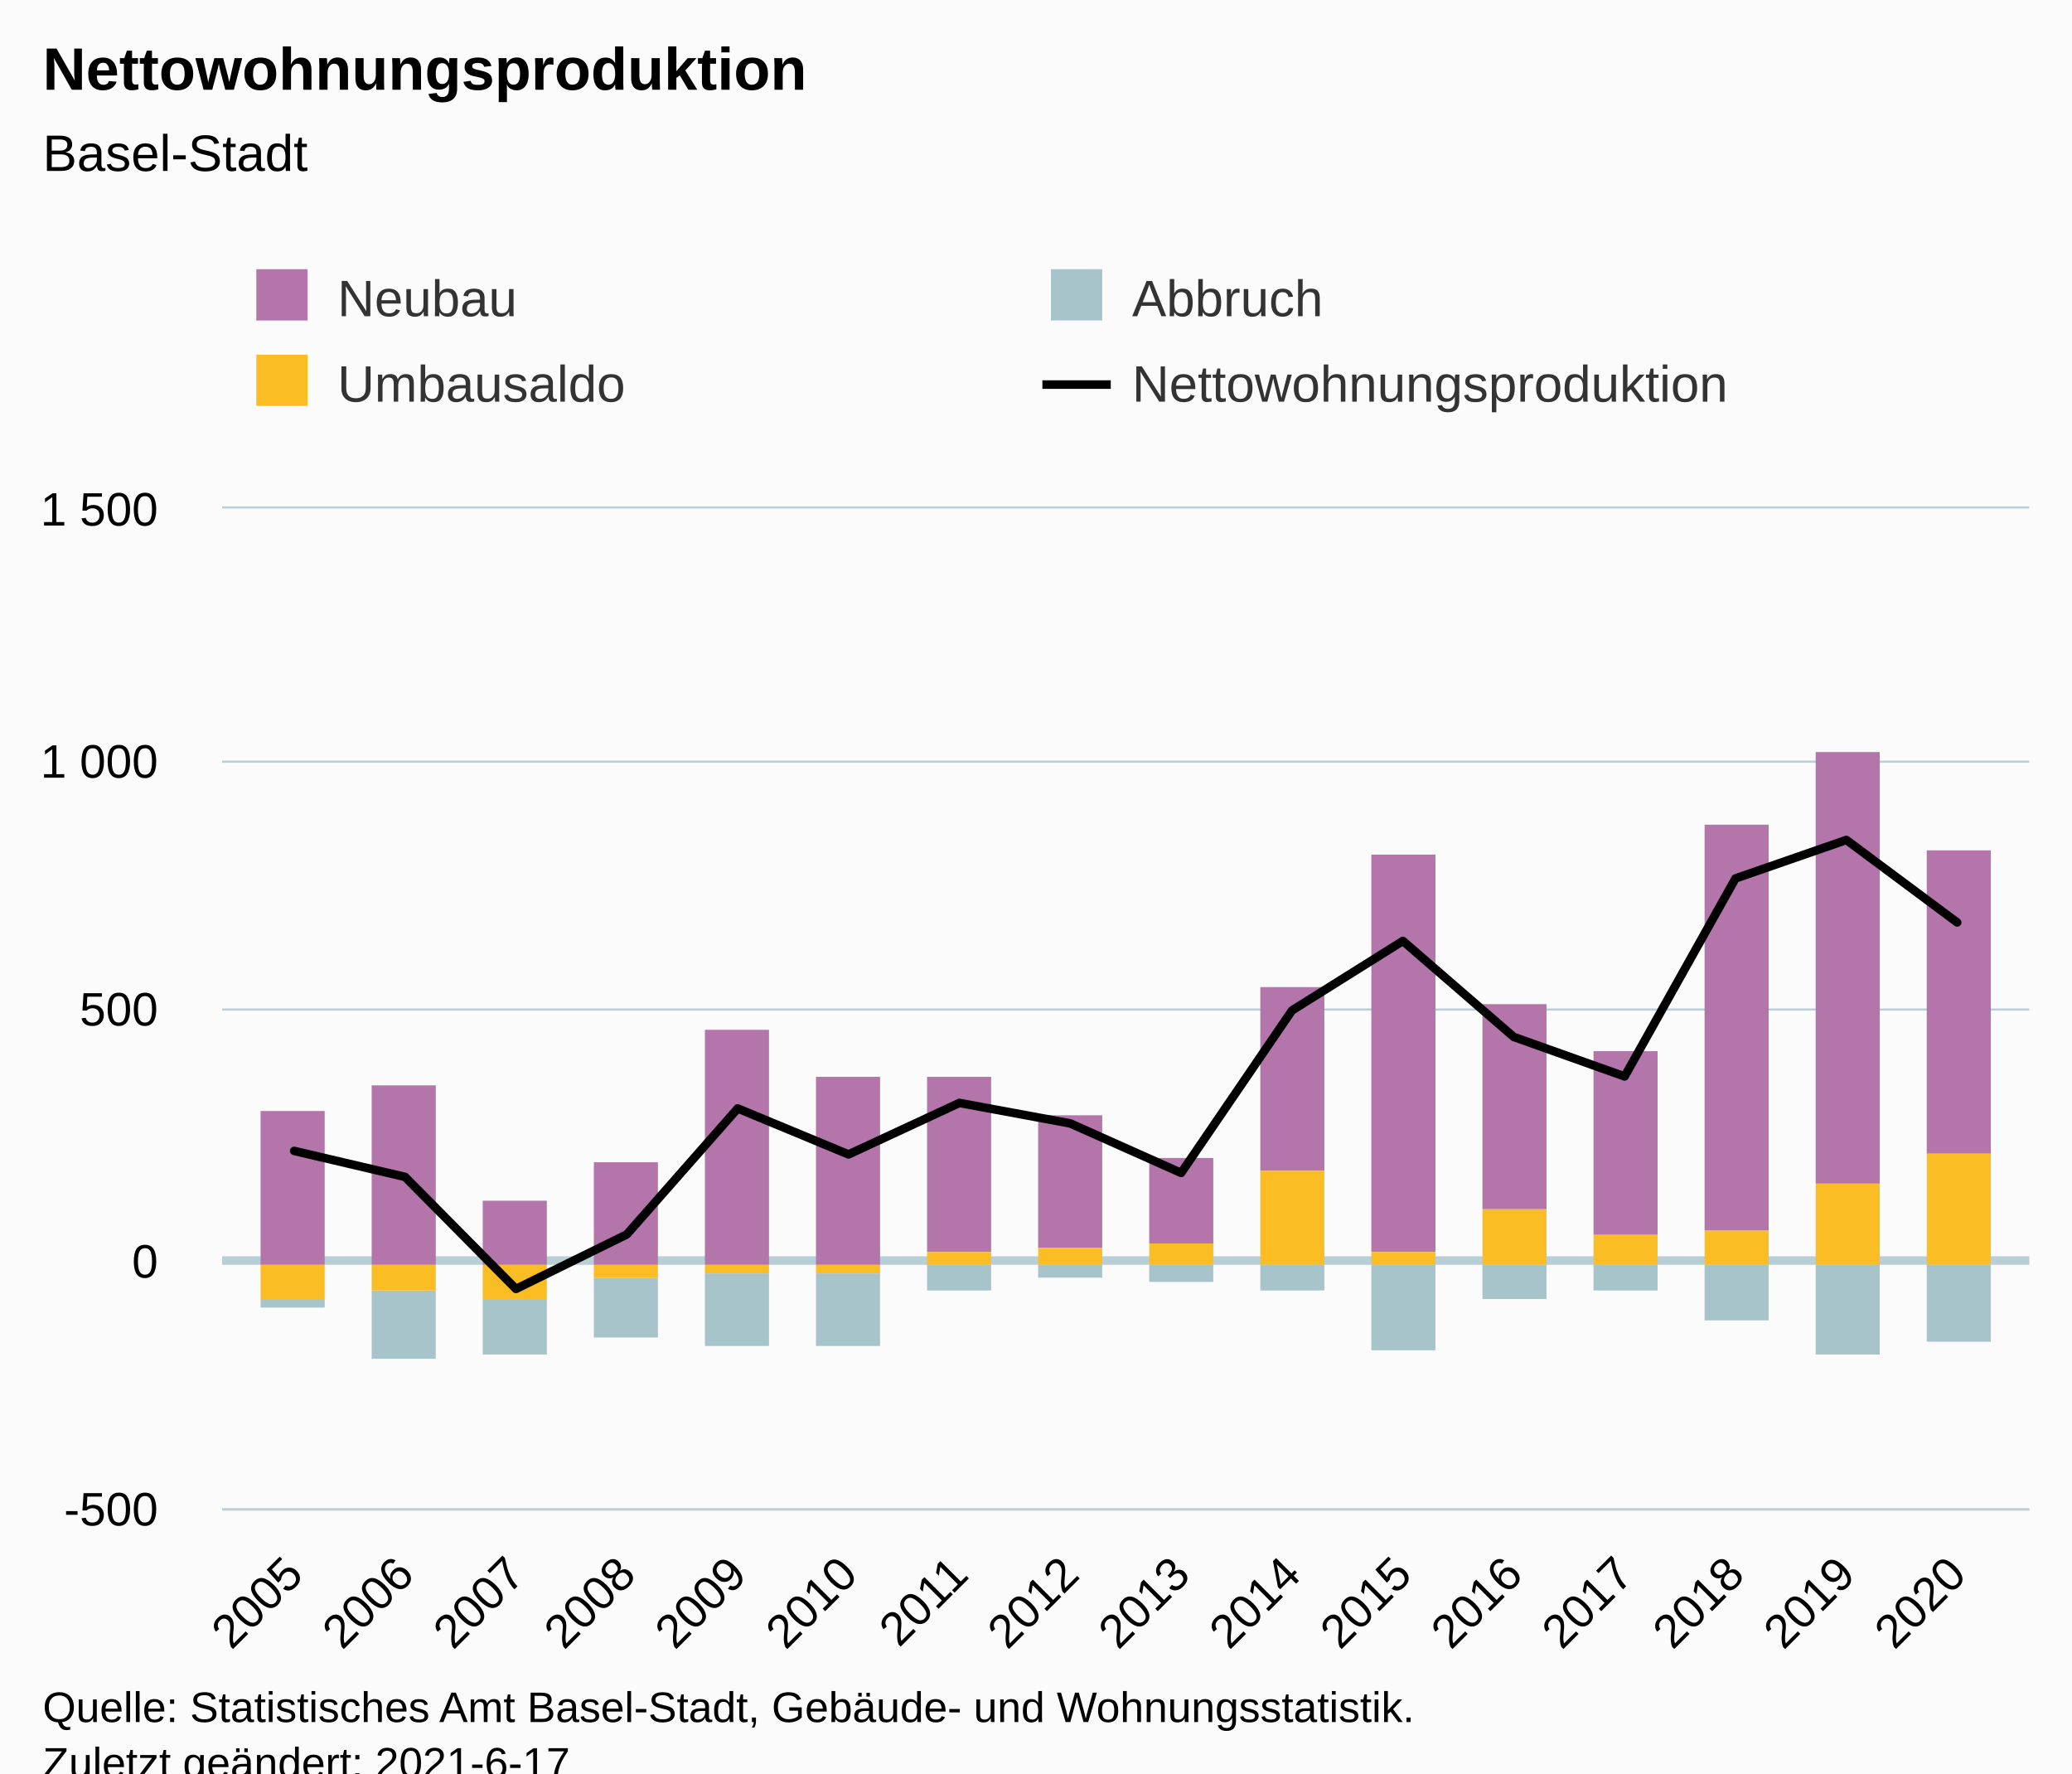
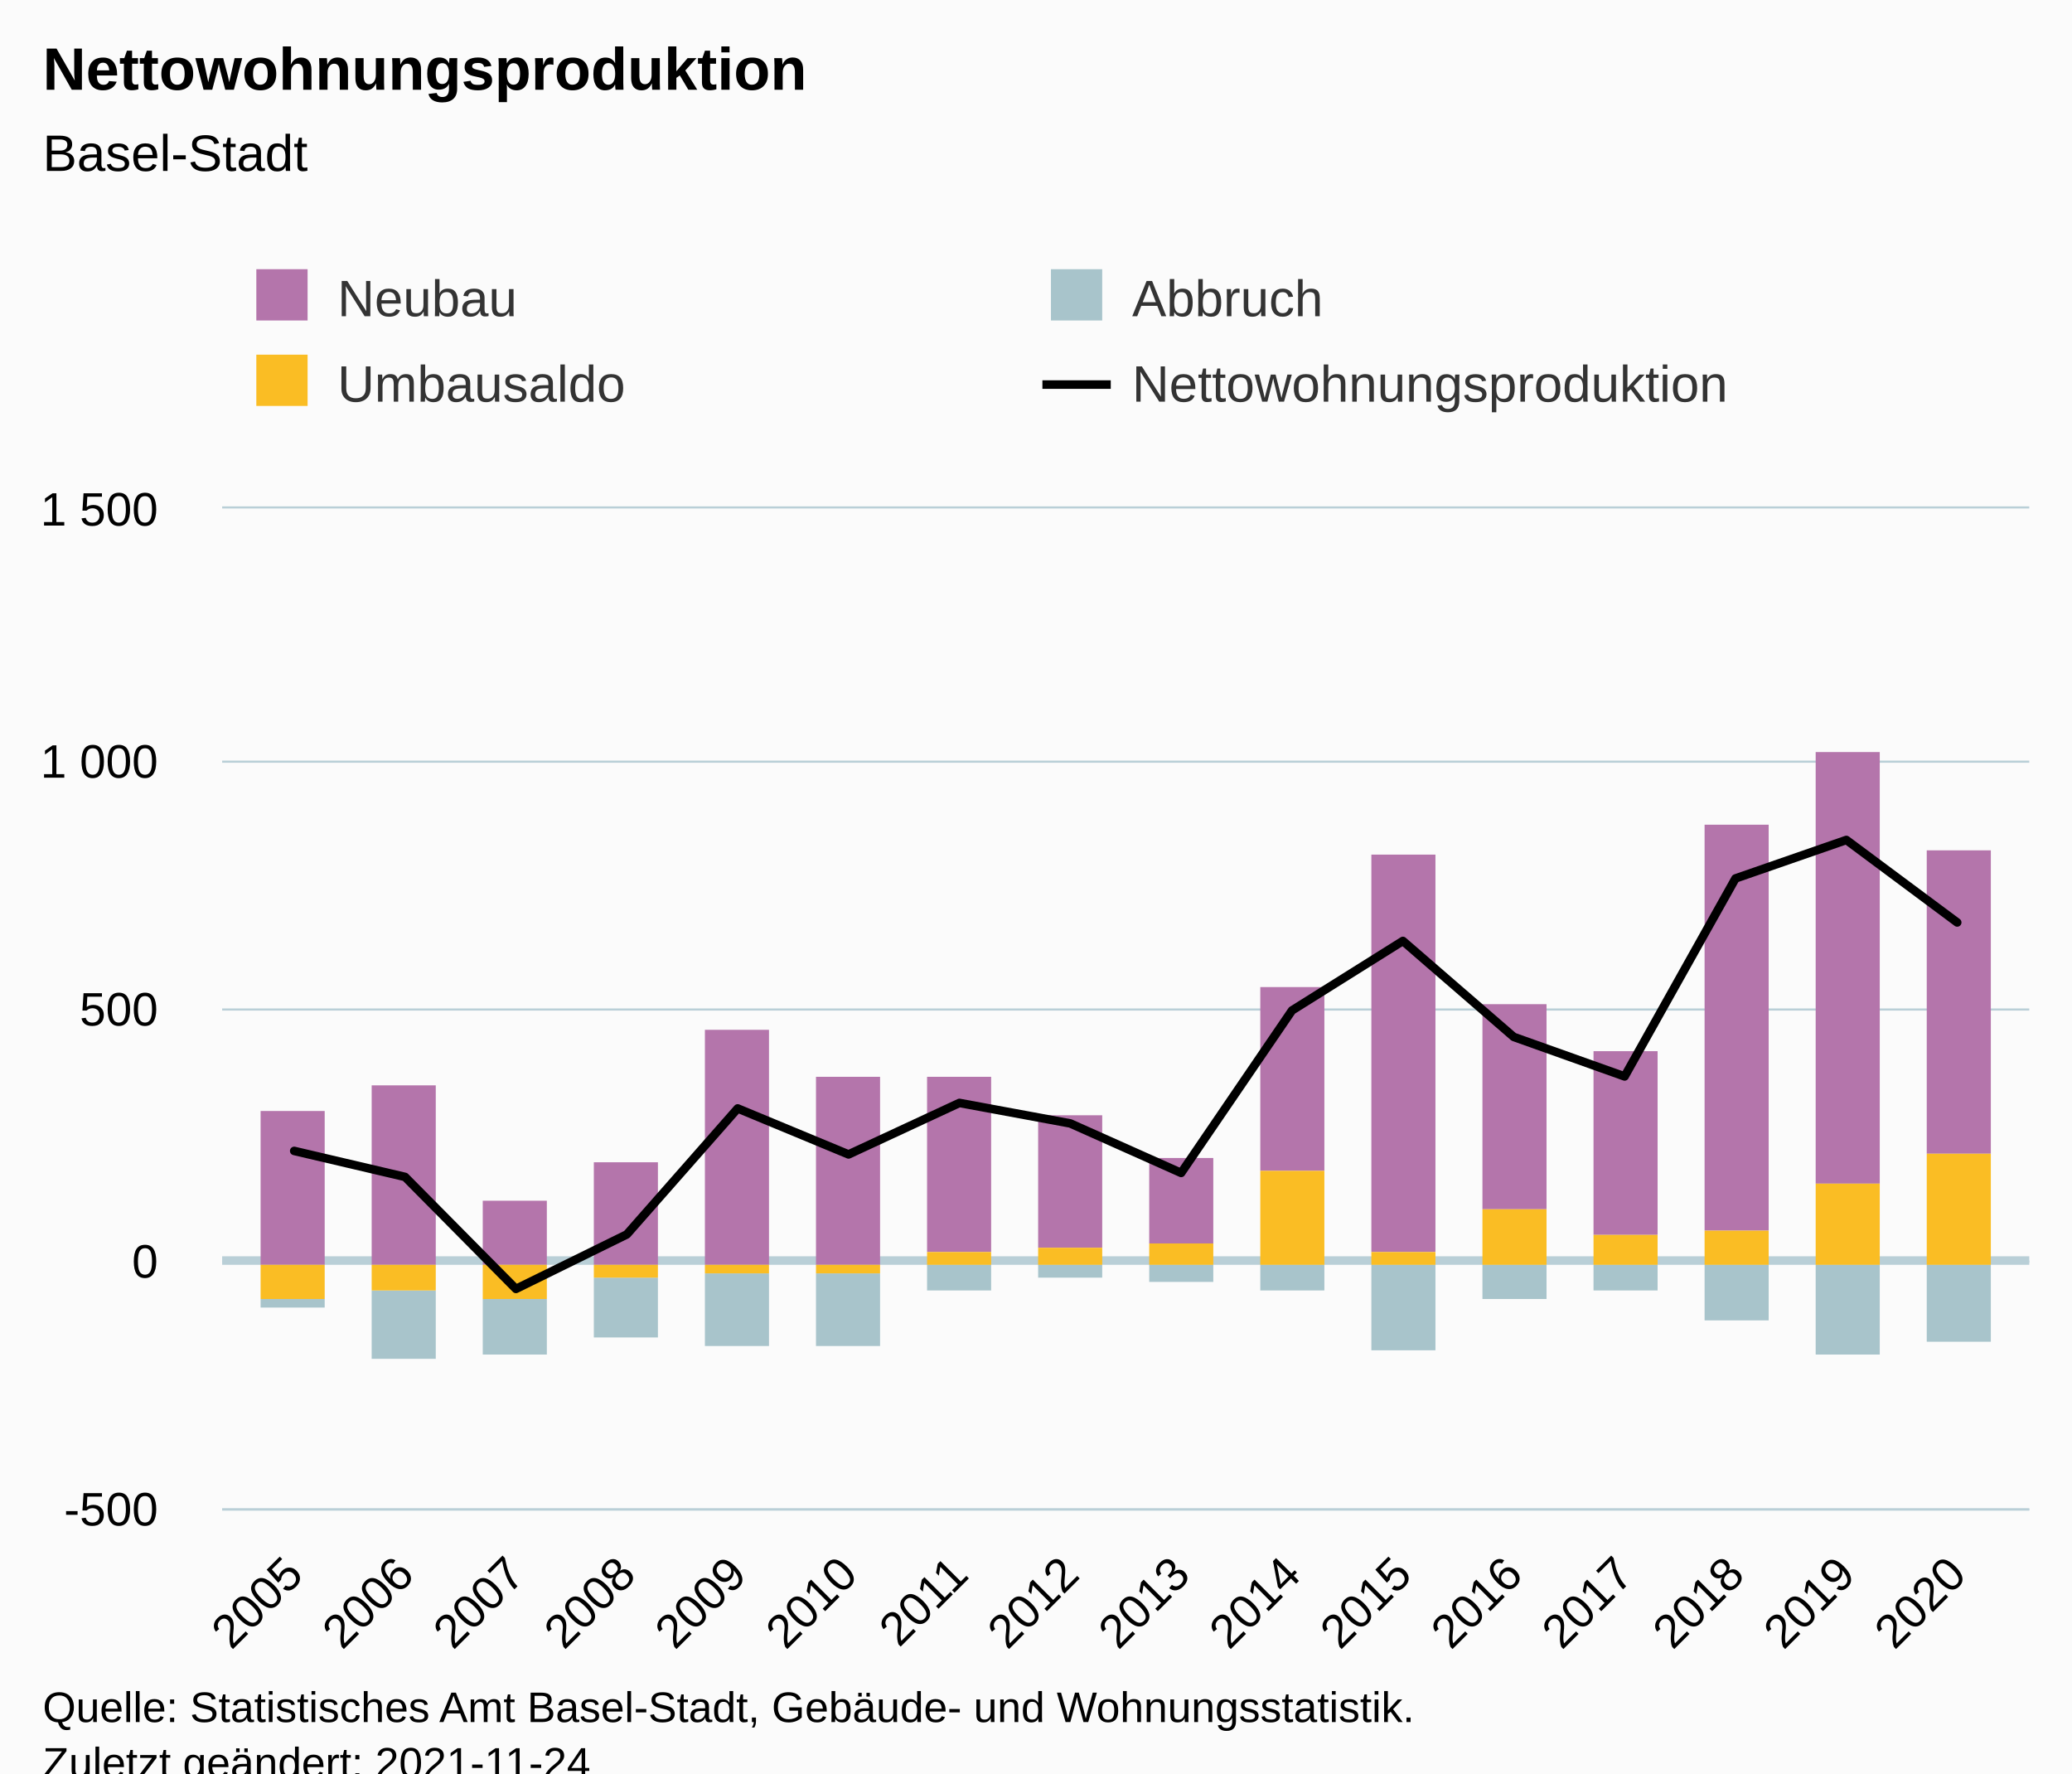
<svg xmlns="http://www.w3.org/2000/svg" version="1.1" class="highcharts-root" style="font-family:Arial;font-size:12px;" viewBox="0 0 485 415">
  <defs>
-     <clipPath id="highcharts-q3mym7b-71-">
+     <clipPath id="highcharts-zg5v2p6-71-">
      <rect x="0" y="0" width="423" height="234" fill="none" />
    </clipPath>
-     <clipPath id="highcharts-q3mym7b-88-">
+     <clipPath id="highcharts-zg5v2p6-88-">
      <rect x="0" y="0" width="423" height="234" fill="none" />
    </clipPath>
-     <clipPath id="highcharts-q3mym7b-137-">
+     <clipPath id="highcharts-zg5v2p6-137-">
      <rect x="52" y="119" width="423" height="234" fill="none" />
    </clipPath>
  </defs>
  <rect fill="#fbfbfb" class="highcharts-background" x="0" y="0" width="485" height="428" rx="0" ry="0" />
  <rect fill="none" class="highcharts-plot-background" x="52" y="119" width="423" height="234" />
  <g class="highcharts-pane-group" data-z-index="0" />
  <g class="highcharts-plot-lines-0" data-z-index="0">
    <path fill="none" class="highcharts-plot-line " stroke="#B9CFD7" stroke-width="2" d="M 52 295 L 475 295" />
  </g>
  <g class="highcharts-grid highcharts-xaxis-grid" data-z-index="1">
    <path fill="none" data-z-index="1" class="highcharts-grid-line" d="M 68.5 119 L 68.5 353" opacity="1" />
    <path fill="none" data-z-index="1" class="highcharts-grid-line" d="M 94.5 119 L 94.5 353" opacity="1" />
    <path fill="none" data-z-index="1" class="highcharts-grid-line" d="M 120.5 119 L 120.5 353" opacity="1" />
    <path fill="none" data-z-index="1" class="highcharts-grid-line" d="M 146.5 119 L 146.5 353" opacity="1" />
    <path fill="none" data-z-index="1" class="highcharts-grid-line" d="M 172.5 119 L 172.5 353" opacity="1" />
    <path fill="none" data-z-index="1" class="highcharts-grid-line" d="M 198.5 119 L 198.5 353" opacity="1" />
    <path fill="none" data-z-index="1" class="highcharts-grid-line" d="M 224.5 119 L 224.5 353" opacity="1" />
    <path fill="none" data-z-index="1" class="highcharts-grid-line" d="M 250.5 119 L 250.5 353" opacity="1" />
    <path fill="none" data-z-index="1" class="highcharts-grid-line" d="M 275.5 119 L 275.5 353" opacity="1" />
    <path fill="none" data-z-index="1" class="highcharts-grid-line" d="M 301.5 119 L 301.5 353" opacity="1" />
    <path fill="none" data-z-index="1" class="highcharts-grid-line" d="M 327.5 119 L 327.5 353" opacity="1" />
    <path fill="none" data-z-index="1" class="highcharts-grid-line" d="M 353.5 119 L 353.5 353" opacity="1" />
    <path fill="none" data-z-index="1" class="highcharts-grid-line" d="M 379.5 119 L 379.5 353" opacity="1" />
    <path fill="none" data-z-index="1" class="highcharts-grid-line" d="M 405.5 119 L 405.5 353" opacity="1" />
    <path fill="none" data-z-index="1" class="highcharts-grid-line" d="M 431.5 119 L 431.5 353" opacity="1" />
    <path fill="none" data-z-index="1" class="highcharts-grid-line" d="M 457.5 119 L 457.5 353" opacity="1" />
  </g>
  <g class="highcharts-grid highcharts-yaxis-grid" data-z-index="1">
    <path fill="none" stroke="#B9CFD7" stroke-width="0.5" data-z-index="1" class="highcharts-grid-line" d="M 52 353.25 L 475 353.25" opacity="1" />
    <path fill="none" stroke="#B9CFD7" stroke-width="0.5" data-z-index="1" class="highcharts-grid-line" d="M 52 295.25 L 475 295.25" opacity="1" />
    <path fill="none" stroke="#B9CFD7" stroke-width="0.5" data-z-index="1" class="highcharts-grid-line" d="M 52 236.25 L 475 236.25" opacity="1" />
    <path fill="none" stroke="#B9CFD7" stroke-width="0.5" data-z-index="1" class="highcharts-grid-line" d="M 52 178.25 L 475 178.25" opacity="1" />
    <path fill="none" stroke="#B9CFD7" stroke-width="0.5" data-z-index="1" class="highcharts-grid-line" d="M 52 118.75 L 475 118.75" opacity="1" />
  </g>
  <rect fill="none" class="highcharts-plot-border" data-z-index="1" x="52" y="119" width="423" height="234" />
  <g class="highcharts-axis highcharts-xaxis" data-z-index="2">
    <path fill="none" class="highcharts-axis-line" stroke="#B9CFD7" stroke-width="0.5" data-z-index="7" d="M 52 353.25 L 475 353.25" />
  </g>
  <g class="highcharts-axis highcharts-yaxis" data-z-index="2">
    <path fill="none" class="highcharts-axis-line" data-z-index="7" d="M 52 119 L 52 353" />
  </g>
  <g class="highcharts-series-group" data-z-index="3">
-     <g class="highcharts-series highcharts-series-0 highcharts-column-series" data-z-index="0.1" opacity="1" transform="translate(52,119) scale(1 1)" clip-path="url(#highcharts-q3mym7b-88-)">
+     <g class="highcharts-series highcharts-series-0 highcharts-column-series" data-z-index="0.1" opacity="1" transform="translate(52,119) scale(1 1)" clip-path="url(#highcharts-zg5v2p6-88-)">
      <rect x="9" y="141" width="15" height="36" fill="#b475ab" opacity="1" class="highcharts-point" />
      <rect x="35" y="135" width="15" height="42" fill="#b475ab" opacity="1" class="highcharts-point" />
      <rect x="61" y="162" width="15" height="15" fill="#b475ab" opacity="1" class="highcharts-point" />
      <rect x="87" y="153" width="15" height="24" fill="#b475ab" opacity="1" class="highcharts-point" />
      <rect x="113" y="122" width="15" height="55" fill="#b475ab" opacity="1" class="highcharts-point" />
      <rect x="139" y="133" width="15" height="44" fill="#b475ab" opacity="1" class="highcharts-point" />
      <rect x="165" y="133" width="15" height="41" fill="#b475ab" opacity="1" class="highcharts-point" />
      <rect x="191" y="142" width="15" height="31" fill="#b475ab" opacity="1" class="highcharts-point" />
      <rect x="217" y="152" width="15" height="20" fill="#b475ab" opacity="1" class="highcharts-point" />
      <rect x="243" y="112" width="15" height="43" fill="#b475ab" opacity="1" class="highcharts-point" />
      <rect x="269" y="81" width="15" height="93" fill="#b475ab" opacity="1" class="highcharts-point" />
      <rect x="295" y="116" width="15" height="48" fill="#b475ab" opacity="1" class="highcharts-point" />
      <rect x="321" y="127" width="15" height="43" fill="#b475ab" opacity="1" class="highcharts-point" />
      <rect x="347" y="74" width="15" height="95" fill="#b475ab" opacity="1" class="highcharts-point" />
      <rect x="373" y="57" width="15" height="101" fill="#b475ab" opacity="1" class="highcharts-point" />
      <rect x="399" y="80" width="15" height="71" fill="#b475ab" opacity="1" class="highcharts-point" />
    </g>
    <g class="highcharts-markers highcharts-series-0 highcharts-column-series" data-z-index="0.1" opacity="1" transform="translate(52,119) scale(1 1)" clip-path="none" />
-     <g class="highcharts-series highcharts-series-1 highcharts-column-series" data-z-index="0.1" opacity="1" transform="translate(52,119) scale(1 1)" clip-path="url(#highcharts-q3mym7b-88-)">
+     <g class="highcharts-series highcharts-series-1 highcharts-column-series" data-z-index="0.1" opacity="1" transform="translate(52,119) scale(1 1)" clip-path="url(#highcharts-zg5v2p6-88-)">
      <rect x="9" y="185" width="15" height="2" fill="#a8c4cb" opacity="1" class="highcharts-point highcharts-negative" />
      <rect x="35" y="183" width="15" height="16" fill="#a8c4cb" opacity="1" class="highcharts-point highcharts-negative" />
      <rect x="61" y="185" width="15" height="13" fill="#a8c4cb" opacity="1" class="highcharts-point highcharts-negative" />
      <rect x="87" y="180" width="15" height="14" fill="#a8c4cb" opacity="1" class="highcharts-point highcharts-negative" />
      <rect x="113" y="179" width="15" height="17" fill="#a8c4cb" opacity="1" class="highcharts-point highcharts-negative" />
      <rect x="139" y="179" width="15" height="17" fill="#a8c4cb" opacity="1" class="highcharts-point highcharts-negative" />
      <rect x="165" y="177" width="15" height="6" fill="#a8c4cb" opacity="1" class="highcharts-point highcharts-negative" />
      <rect x="191" y="177" width="15" height="3" fill="#a8c4cb" opacity="1" class="highcharts-point highcharts-negative" />
      <rect x="217" y="177" width="15" height="4" fill="#a8c4cb" opacity="1" class="highcharts-point highcharts-negative" />
      <rect x="243" y="177" width="15" height="6" fill="#a8c4cb" opacity="1" class="highcharts-point highcharts-negative" />
      <rect x="269" y="177" width="15" height="20" fill="#a8c4cb" opacity="1" class="highcharts-point highcharts-negative" />
      <rect x="295" y="177" width="15" height="8" fill="#a8c4cb" opacity="1" class="highcharts-point highcharts-negative" />
      <rect x="321" y="177" width="15" height="6" fill="#a8c4cb" opacity="1" class="highcharts-point highcharts-negative" />
      <rect x="347" y="177" width="15" height="13" fill="#a8c4cb" opacity="1" class="highcharts-point highcharts-negative" />
      <rect x="373" y="177" width="15" height="21" fill="#a8c4cb" opacity="1" class="highcharts-point highcharts-negative" />
      <rect x="399" y="177" width="15" height="18" fill="#a8c4cb" opacity="1" class="highcharts-point highcharts-negative" />
    </g>
    <g class="highcharts-markers highcharts-series-1 highcharts-column-series" data-z-index="0.1" opacity="1" transform="translate(52,119) scale(1 1)" clip-path="none" />
-     <g class="highcharts-series highcharts-series-2 highcharts-column-series" data-z-index="0.1" opacity="1" transform="translate(52,119) scale(1 1)" clip-path="url(#highcharts-q3mym7b-88-)">
+     <g class="highcharts-series highcharts-series-2 highcharts-column-series" data-z-index="0.1" opacity="1" transform="translate(52,119) scale(1 1)" clip-path="url(#highcharts-zg5v2p6-88-)">
      <rect x="9" y="177" width="15" height="8" fill="#fabd24" opacity="1" class="highcharts-point highcharts-negative" />
      <rect x="35" y="177" width="15" height="6" fill="#fabd24" opacity="1" class="highcharts-point highcharts-negative" />
      <rect x="61" y="177" width="15" height="8" fill="#fabd24" opacity="1" class="highcharts-point highcharts-negative" />
      <rect x="87" y="177" width="15" height="3" fill="#fabd24" opacity="1" class="highcharts-point highcharts-negative" />
      <rect x="113" y="177" width="15" height="2" fill="#fabd24" opacity="1" class="highcharts-point highcharts-negative" />
      <rect x="139" y="177" width="15" height="2" fill="#fabd24" opacity="1" class="highcharts-point highcharts-negative" />
      <rect x="165" y="174" width="15" height="3" fill="#fabd24" opacity="1" class="highcharts-point" />
      <rect x="191" y="173" width="15" height="4" fill="#fabd24" opacity="1" class="highcharts-point" />
      <rect x="217" y="172" width="15" height="5" fill="#fabd24" opacity="1" class="highcharts-point" />
      <rect x="243" y="155" width="15" height="22" fill="#fabd24" opacity="1" class="highcharts-point" />
      <rect x="269" y="174" width="15" height="3" fill="#fabd24" opacity="1" class="highcharts-point" />
      <rect x="295" y="164" width="15" height="13" fill="#fabd24" opacity="1" class="highcharts-point" />
      <rect x="321" y="170" width="15" height="7" fill="#fabd24" opacity="1" class="highcharts-point" />
      <rect x="347" y="169" width="15" height="8" fill="#fabd24" opacity="1" class="highcharts-point" />
      <rect x="373" y="158" width="15" height="19" fill="#fabd24" opacity="1" class="highcharts-point" />
      <rect x="399" y="151" width="15" height="26" fill="#fabd24" opacity="1" class="highcharts-point" />
    </g>
    <g class="highcharts-markers highcharts-series-2 highcharts-column-series" data-z-index="0.1" opacity="1" transform="translate(52,119) scale(1 1)" clip-path="none" />
-     <g class="highcharts-series highcharts-series-3 highcharts-line-series" data-z-index="0.1" opacity="1" transform="translate(52,119) scale(1 1)" clip-path="url(#highcharts-q3mym7b-88-)">
+     <g class="highcharts-series highcharts-series-3 highcharts-line-series" data-z-index="0.1" opacity="1" transform="translate(52,119) scale(1 1)" clip-path="url(#highcharts-zg5v2p6-88-)">
      <path fill="none" d="M 16.868 150.345 L 42.819 156.429 L 68.77 182.637 L 94.721 169.884 L 120.672 140.4 L 146.623 151.164 L 172.574 139.113 L 198.525 143.91 L 224.475 155.493 L 250.426 117.468 L 276.377 101.205 L 302.328 123.669 L 328.279 132.912 L 354.23 86.58 L 380.181 77.571 L 406.132 96.876" class="highcharts-graph" data-z-index="1" stroke="#000000" stroke-width="2" stroke-linejoin="round" stroke-linecap="round" />
    </g>
    <g class="highcharts-markers highcharts-series-3 highcharts-line-series" data-z-index="0.1" opacity="1" transform="translate(52,119) scale(1 1)" clip-path="none" />
  </g>
  <text x="10" text-anchor="start" class="highcharts-title" data-z-index="4" style="color:#000000;font-size:14px;font-weight:bold;fill:#000000;" y="21">
    <tspan>Nettowohnungsproduktion</tspan>
  </text>
  <text x="10" text-anchor="start" class="highcharts-subtitle" data-z-index="4" style="color:#000000;font-size:12px;font-weight:normal;fill:#000000;" y="40">
    <tspan>Basel-Stadt</tspan>
  </text>
  <text x="10" text-anchor="start" class="highcharts-caption" data-z-index="4" style="color:#666666;fill:#666666;" y="400" />
  <g class="highcharts-legend" data-z-index="7" transform="translate(50,56)">
    <rect fill="none" class="highcharts-legend-box" rx="0" ry="0" x="0" y="0" width="368" height="51" visibility="visible" />
    <g data-z-index="1">
      <g>
        <g class="highcharts-legend-item highcharts-column-series highcharts-color-undefined highcharts-series-0" data-z-index="1" transform="translate(8,3)">
          <text x="21" style="color:#333333;cursor:pointer;font-size:12px;font-weight:normal;fill:#333333;" text-anchor="start" data-z-index="2" y="15">
            <tspan>Neubau</tspan>
          </text>
          <rect x="2" y="4" width="12" height="12" fill="#b475ab" class="highcharts-point" data-z-index="3" />
        </g>
        <g class="highcharts-legend-item highcharts-column-series highcharts-color-undefined highcharts-series-1" data-z-index="1" transform="translate(194,3)">
          <text x="21" y="15" style="color:#333333;cursor:pointer;font-size:12px;font-weight:normal;fill:#333333;" text-anchor="start" data-z-index="2">
            <tspan>Abbruch</tspan>
          </text>
          <rect x="2" y="4" width="12" height="12" fill="#a8c4cb" class="highcharts-point" data-z-index="3" />
        </g>
        <g class="highcharts-legend-item highcharts-column-series highcharts-color-undefined highcharts-series-2" data-z-index="1" transform="translate(8,23)">
          <text x="21" y="15" style="color:#333333;cursor:pointer;font-size:12px;font-weight:normal;fill:#333333;" text-anchor="start" data-z-index="2">
            <tspan>Umbausaldo</tspan>
          </text>
          <rect x="2" y="4" width="12" height="12" fill="#fabd24" class="highcharts-point" data-z-index="3" />
        </g>
        <g class="highcharts-legend-item highcharts-line-series highcharts-color-undefined highcharts-series-3" data-z-index="1" transform="translate(194,23)">
          <path fill="none" d="M 0 11 L 16 11" class="highcharts-graph" stroke="#000000" stroke-width="2" />
          <text x="21" y="15" style="color:#333333;cursor:pointer;font-size:12px;font-weight:normal;fill:#333333;" text-anchor="start" data-z-index="2">
            <tspan>Nettowohnungsproduktion</tspan>
          </text>
        </g>
      </g>
    </g>
  </g>
  <g class="highcharts-axis-labels highcharts-xaxis-labels" data-z-index="7">
    <text x="71.461" style="color:#000000;cursor:default;font-size:11px;fill:#000000;" text-anchor="end" transform="translate(0,0) rotate(-45 71.46082 369)" y="369" opacity="1">2005</text>
    <text x="97.412" style="color:#000000;cursor:default;font-size:11px;fill:#000000;" text-anchor="end" transform="translate(0,0) rotate(-45 97.41174 369)" y="369" opacity="1">2006</text>
    <text x="123.363" style="color:#000000;cursor:default;font-size:11px;fill:#000000;" text-anchor="end" transform="translate(0,0) rotate(-45 123.3627 369)" y="369" opacity="1">2007</text>
    <text x="149.314" style="color:#000000;cursor:default;font-size:11px;fill:#000000;" text-anchor="end" transform="translate(0,0) rotate(-45 149.3136 369)" y="369" opacity="1">2008</text>
    <text x="175.265" style="color:#000000;cursor:default;font-size:11px;fill:#000000;" text-anchor="end" transform="translate(0,0) rotate(-45 175.2645 369)" y="369" opacity="1">2009</text>
    <text x="201.215" style="color:#000000;cursor:default;font-size:11px;fill:#000000;" text-anchor="end" transform="translate(0,0) rotate(-45 201.2154 369)" y="369" opacity="1">2010</text>
    <text x="227.166" style="color:#000000;cursor:default;font-size:11px;fill:#000000;" text-anchor="end" transform="translate(0,0) rotate(-45 227.1663 369)" y="369" opacity="1">2011</text>
    <text x="253.117" style="color:#000000;cursor:default;font-size:11px;fill:#000000;" text-anchor="end" transform="translate(0,0) rotate(-45 253.1173 369)" y="369" opacity="1">2012</text>
    <text x="279.068" style="color:#000000;cursor:default;font-size:11px;fill:#000000;" text-anchor="end" transform="translate(0,0) rotate(-45 279.0682 369)" y="369" opacity="1">2013</text>
    <text x="305.019" style="color:#000000;cursor:default;font-size:11px;fill:#000000;" text-anchor="end" transform="translate(0,0) rotate(-45 305.0191 369)" y="369" opacity="1">2014</text>
    <text x="330.97" style="color:#000000;cursor:default;font-size:11px;fill:#000000;" text-anchor="end" transform="translate(0,0) rotate(-45 330.97 369)" y="369" opacity="1">2015</text>
    <text x="356.921" style="color:#000000;cursor:default;font-size:11px;fill:#000000;" text-anchor="end" transform="translate(0,0) rotate(-45 356.9209 369)" y="369" opacity="1">2016</text>
    <text x="382.872" style="color:#000000;cursor:default;font-size:11px;fill:#000000;" text-anchor="end" transform="translate(0,0) rotate(-45 382.8719 369)" y="369" opacity="1">2017</text>
    <text x="408.823" style="color:#000000;cursor:default;font-size:11px;fill:#000000;" text-anchor="end" transform="translate(0,0) rotate(-45 408.8228 369)" y="369" opacity="1">2018</text>
    <text x="434.774" style="color:#000000;cursor:default;font-size:11px;fill:#000000;" text-anchor="end" transform="translate(0,0) rotate(-45 434.7737 369)" y="369" opacity="1">2019</text>
    <text x="460.725" style="color:#000000;cursor:default;font-size:11px;fill:#000000;" text-anchor="end" transform="translate(0,0) rotate(-45 460.7246 369)" y="369" opacity="1">2020</text>
  </g>
  <g class="highcharts-axis-labels highcharts-yaxis-labels" data-z-index="7">
    <text x="37" style="color:#000000;cursor:default;font-size:11px;fill:#000000;" text-anchor="end" transform="translate(0,0)" y="357" opacity="1">-500</text>
    <text x="37" style="color:#000000;cursor:default;font-size:11px;fill:#000000;" text-anchor="end" transform="translate(0,0)" y="299" opacity="1">0</text>
    <text x="37" style="color:#000000;cursor:default;font-size:11px;fill:#000000;" text-anchor="end" transform="translate(0,0)" y="240" opacity="1">500</text>
    <text x="37" style="color:#000000;cursor:default;font-size:11px;fill:#000000;" text-anchor="end" transform="translate(0,0)" y="182" opacity="1">
      <tspan>1 000</tspan>
    </text>
    <text x="37" style="color:#000000;cursor:default;font-size:11px;fill:#000000;" text-anchor="end" transform="translate(0,0)" y="123" opacity="1">
      <tspan>1 500</tspan>
    </text>
  </g>
  <text x="10" class="highcharts-credits" text-anchor="start" data-z-index="8" style="cursor:default;color:#000000;font-size:10px;fill:#000000;" y="403">
    <tspan>Quelle: Statistisches Amt Basel-Stadt, Gebäude- und Wohnungsstatistik.</tspan>
-     <tspan x="10" dy="13">Zuletzt geändert: 2021-6-17</tspan>
+     <tspan x="10" dy="13">Zuletzt geändert: 2021-11-24</tspan>
  </text>
-   <g class="highcharts-control-points" data-z-index="99" clip-path="url(#highcharts-q3mym7b-137-)" />
+   <g class="highcharts-control-points" data-z-index="99" clip-path="url(#highcharts-zg5v2p6-137-)" />
</svg>
